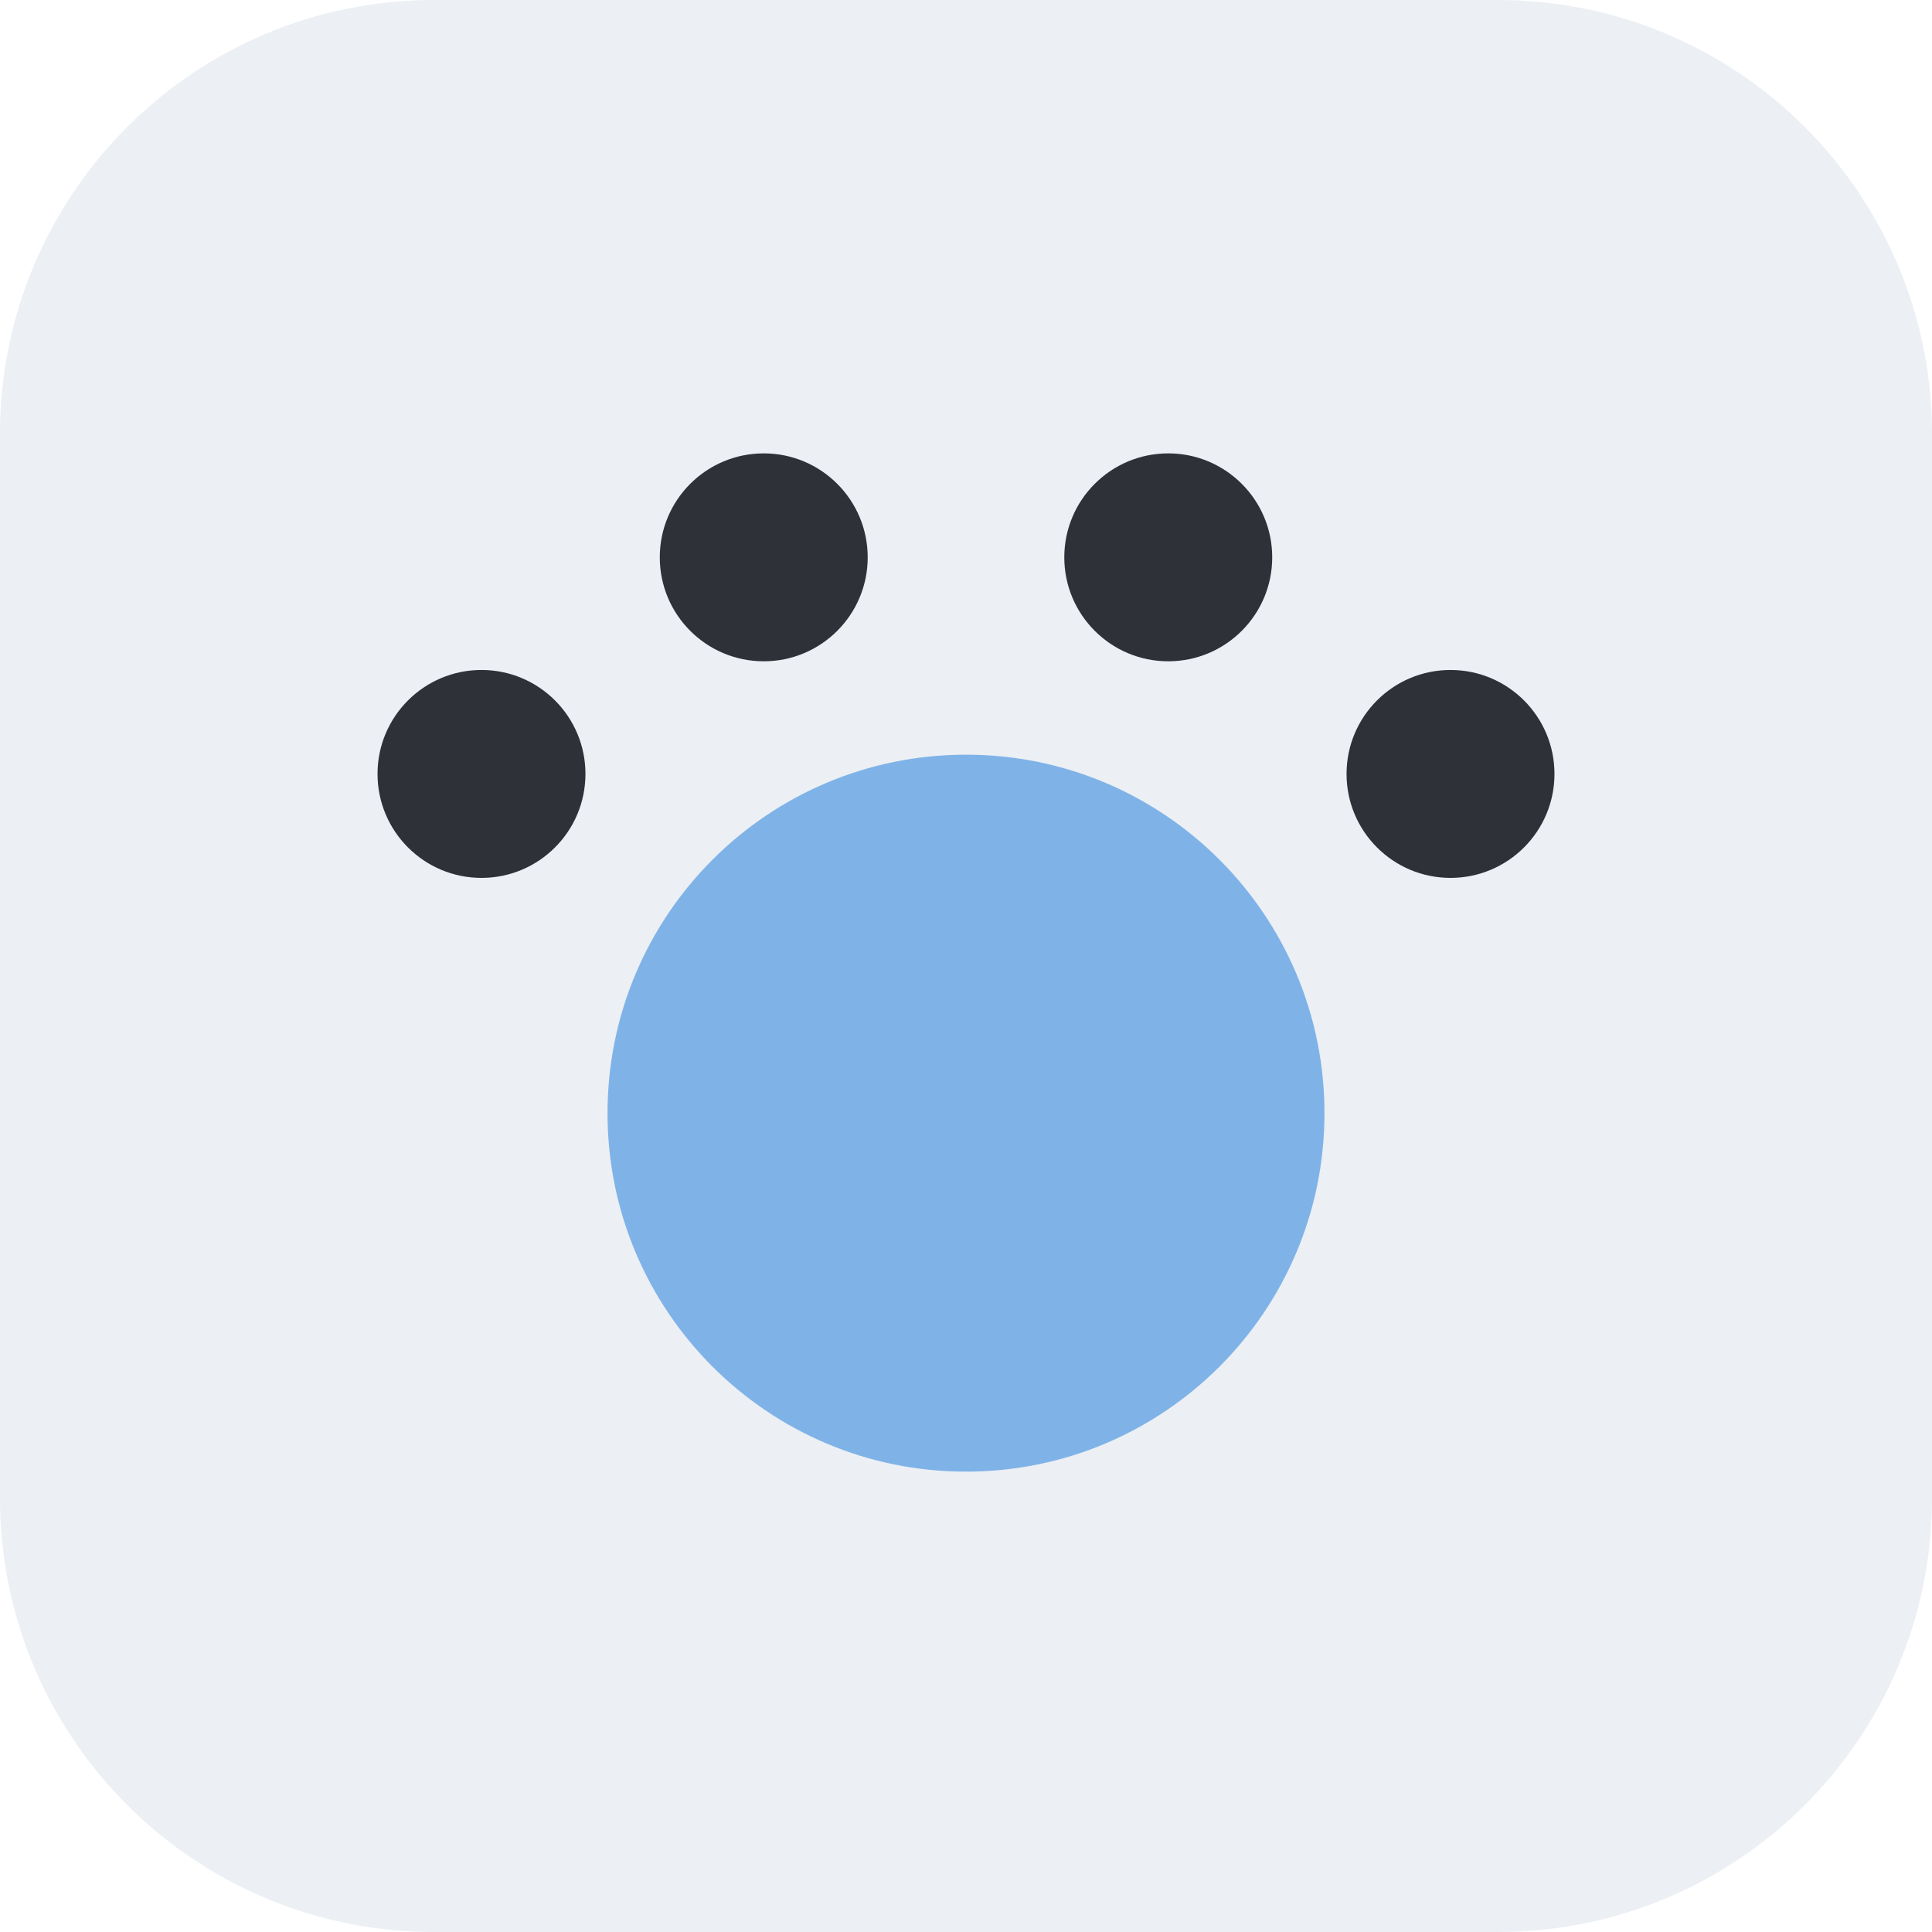
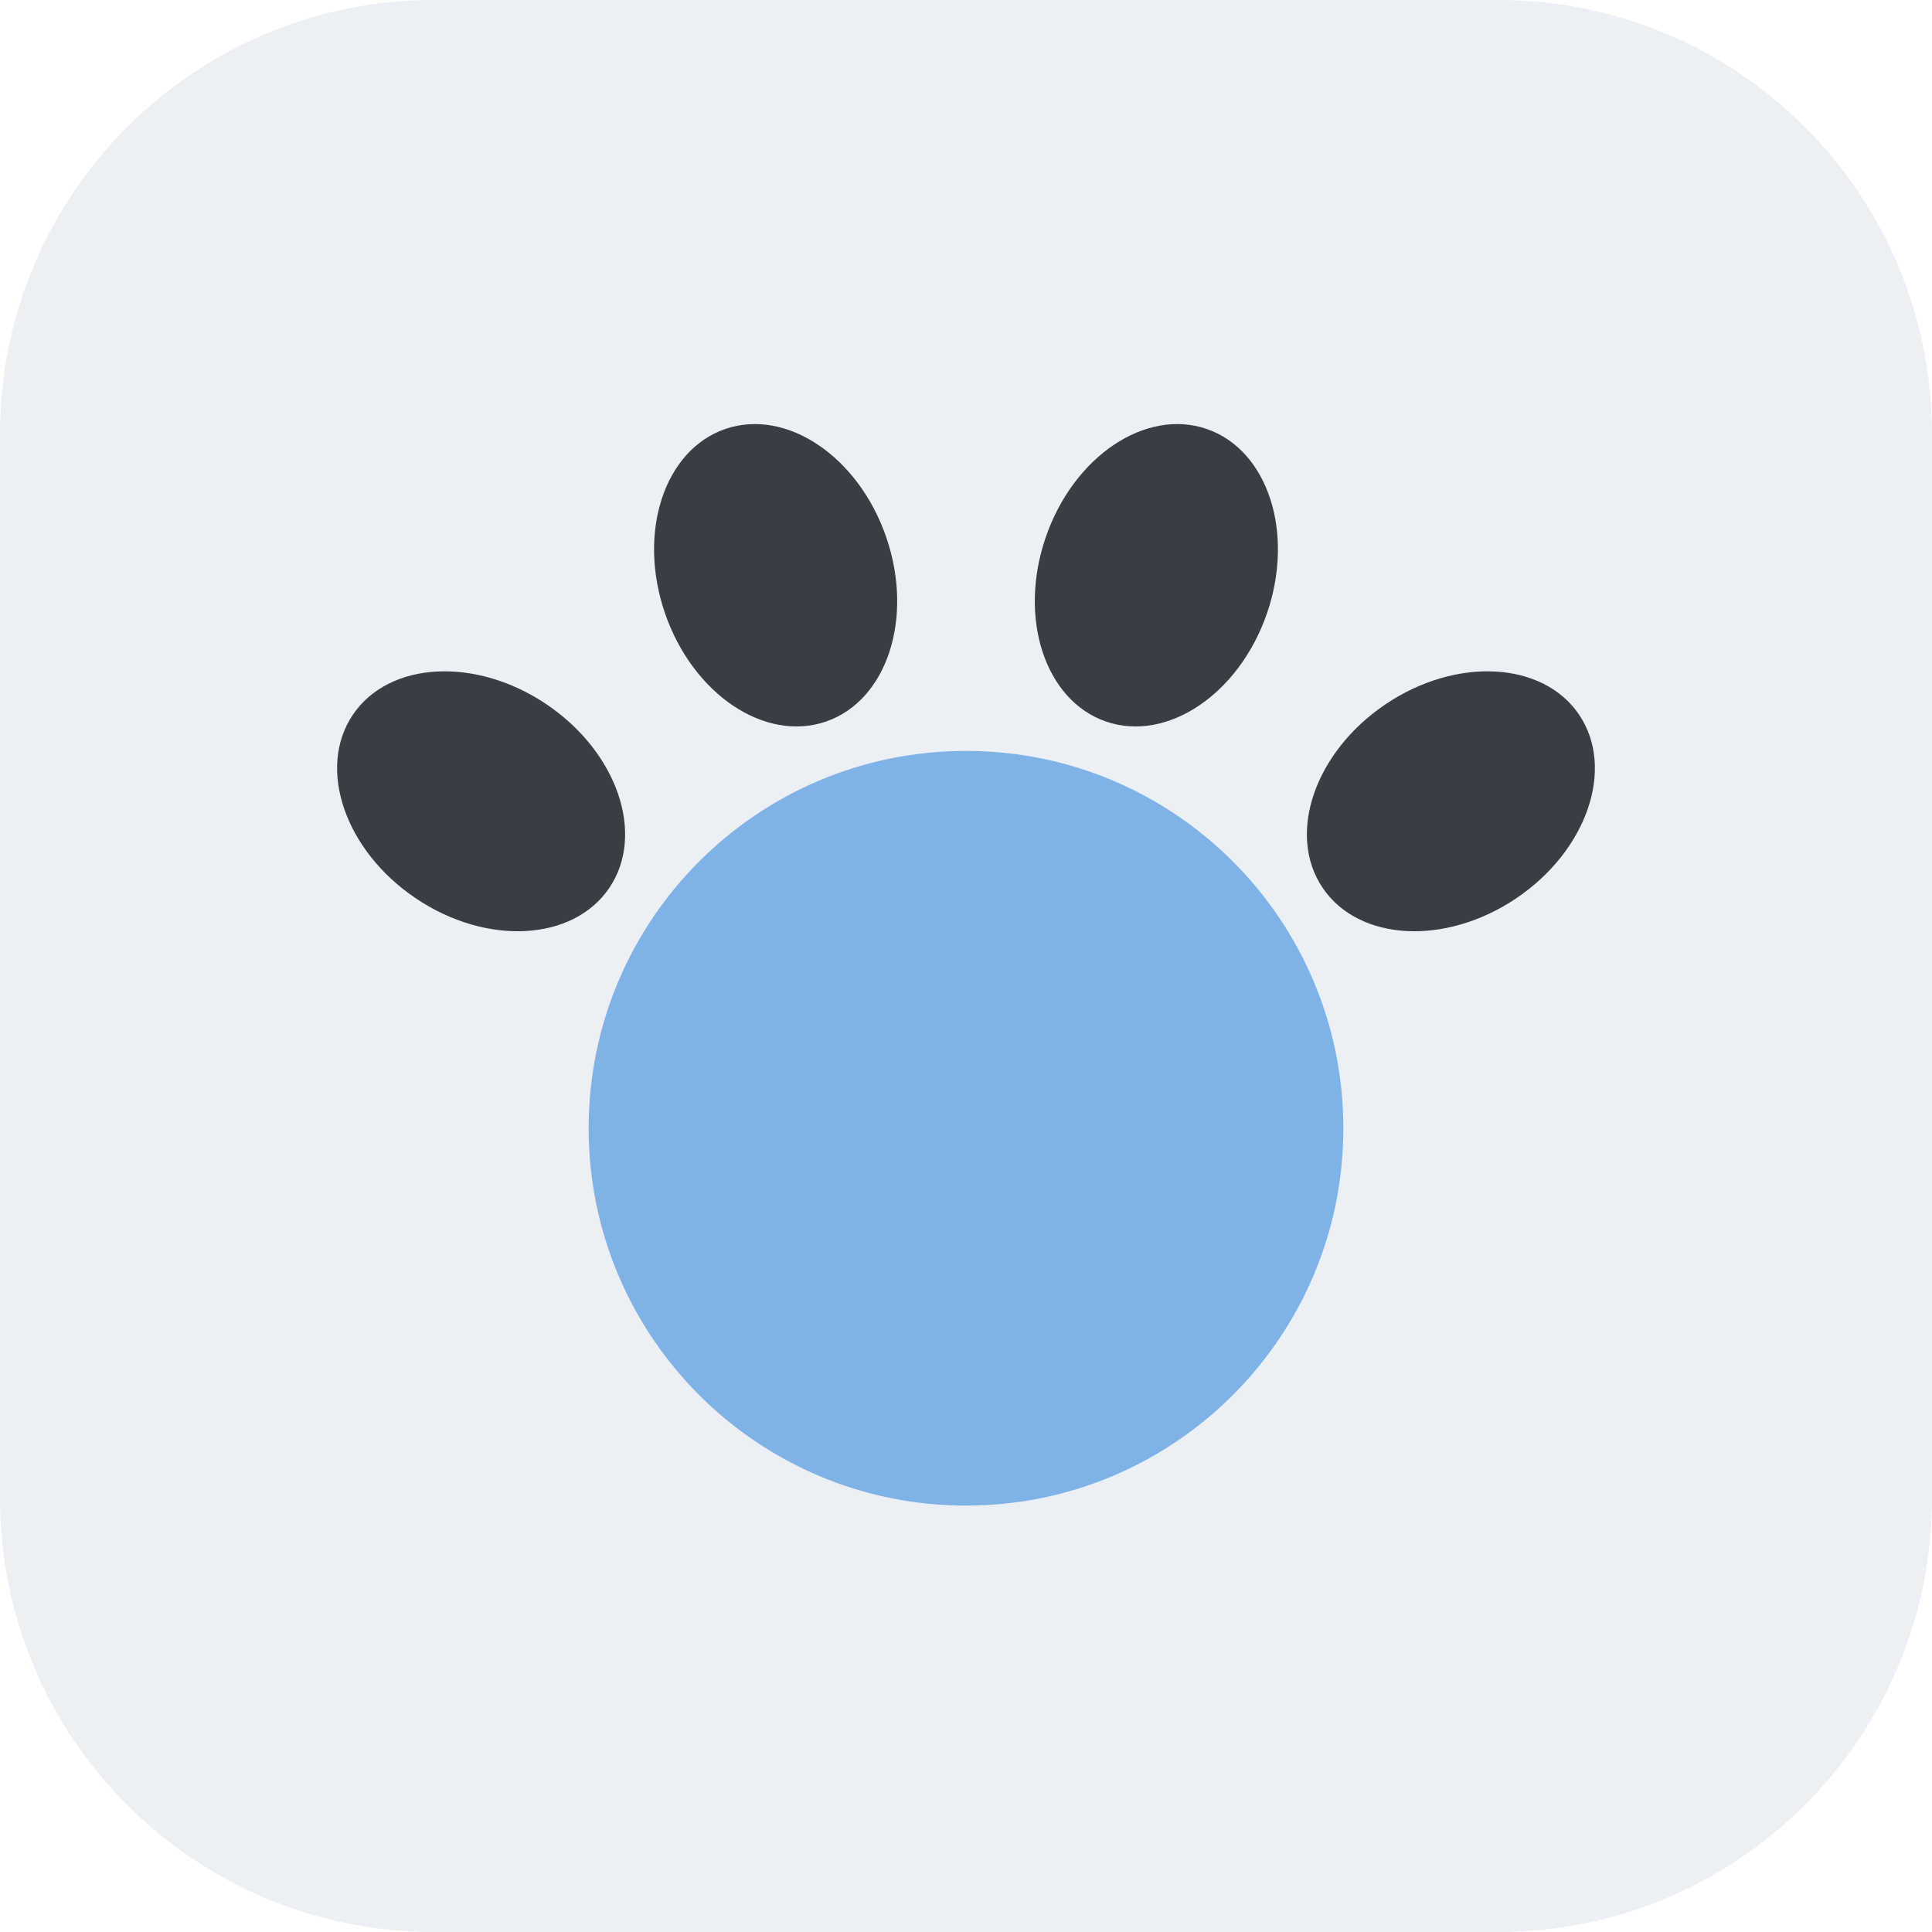
<svg xmlns="http://www.w3.org/2000/svg" width="1024" height="1024" viewBox="0 0 1024 1024">
  <rect width="1024" height="1024" rx="230" fill="#ECEFF3" />
-   <circle cx="255.2" cy="410.2" r="55.1" fill="#2E3138" />
-   <circle cx="404.8" cy="295.4" r="55.1" fill="#2E3138" />
-   <circle cx="619.2" cy="295.4" r="55.1" fill="#2E3138" />
-   <circle cx="768.8" cy="410.2" r="55.1" fill="#2E3138" />
-   <circle cx="512.0" cy="590.0" r="190.0" fill="#7FB3E8" />
+   <ellipse cx="255.0" cy="424.7" rx="62.0" ry="82.0" fill="#3A3D43" transform="rotate(-56 255.0 424.7)" />
+   <ellipse cx="411.1" cy="304.9" rx="62.0" ry="82.0" fill="#3A3D43" transform="rotate(-19 411.1 304.9)" />
+   <ellipse cx="612.9" cy="304.9" rx="62.0" ry="82.0" fill="#3A3D43" transform="rotate(19 612.9 304.9)" />
+   <ellipse cx="769.0" cy="424.7" rx="62.0" ry="82.0" fill="#3A3D43" transform="rotate(56 769.0 424.7)" />
+   <circle cx="512.0" cy="598.0" r="200.0" fill="#7FB3E8" />
</svg>
